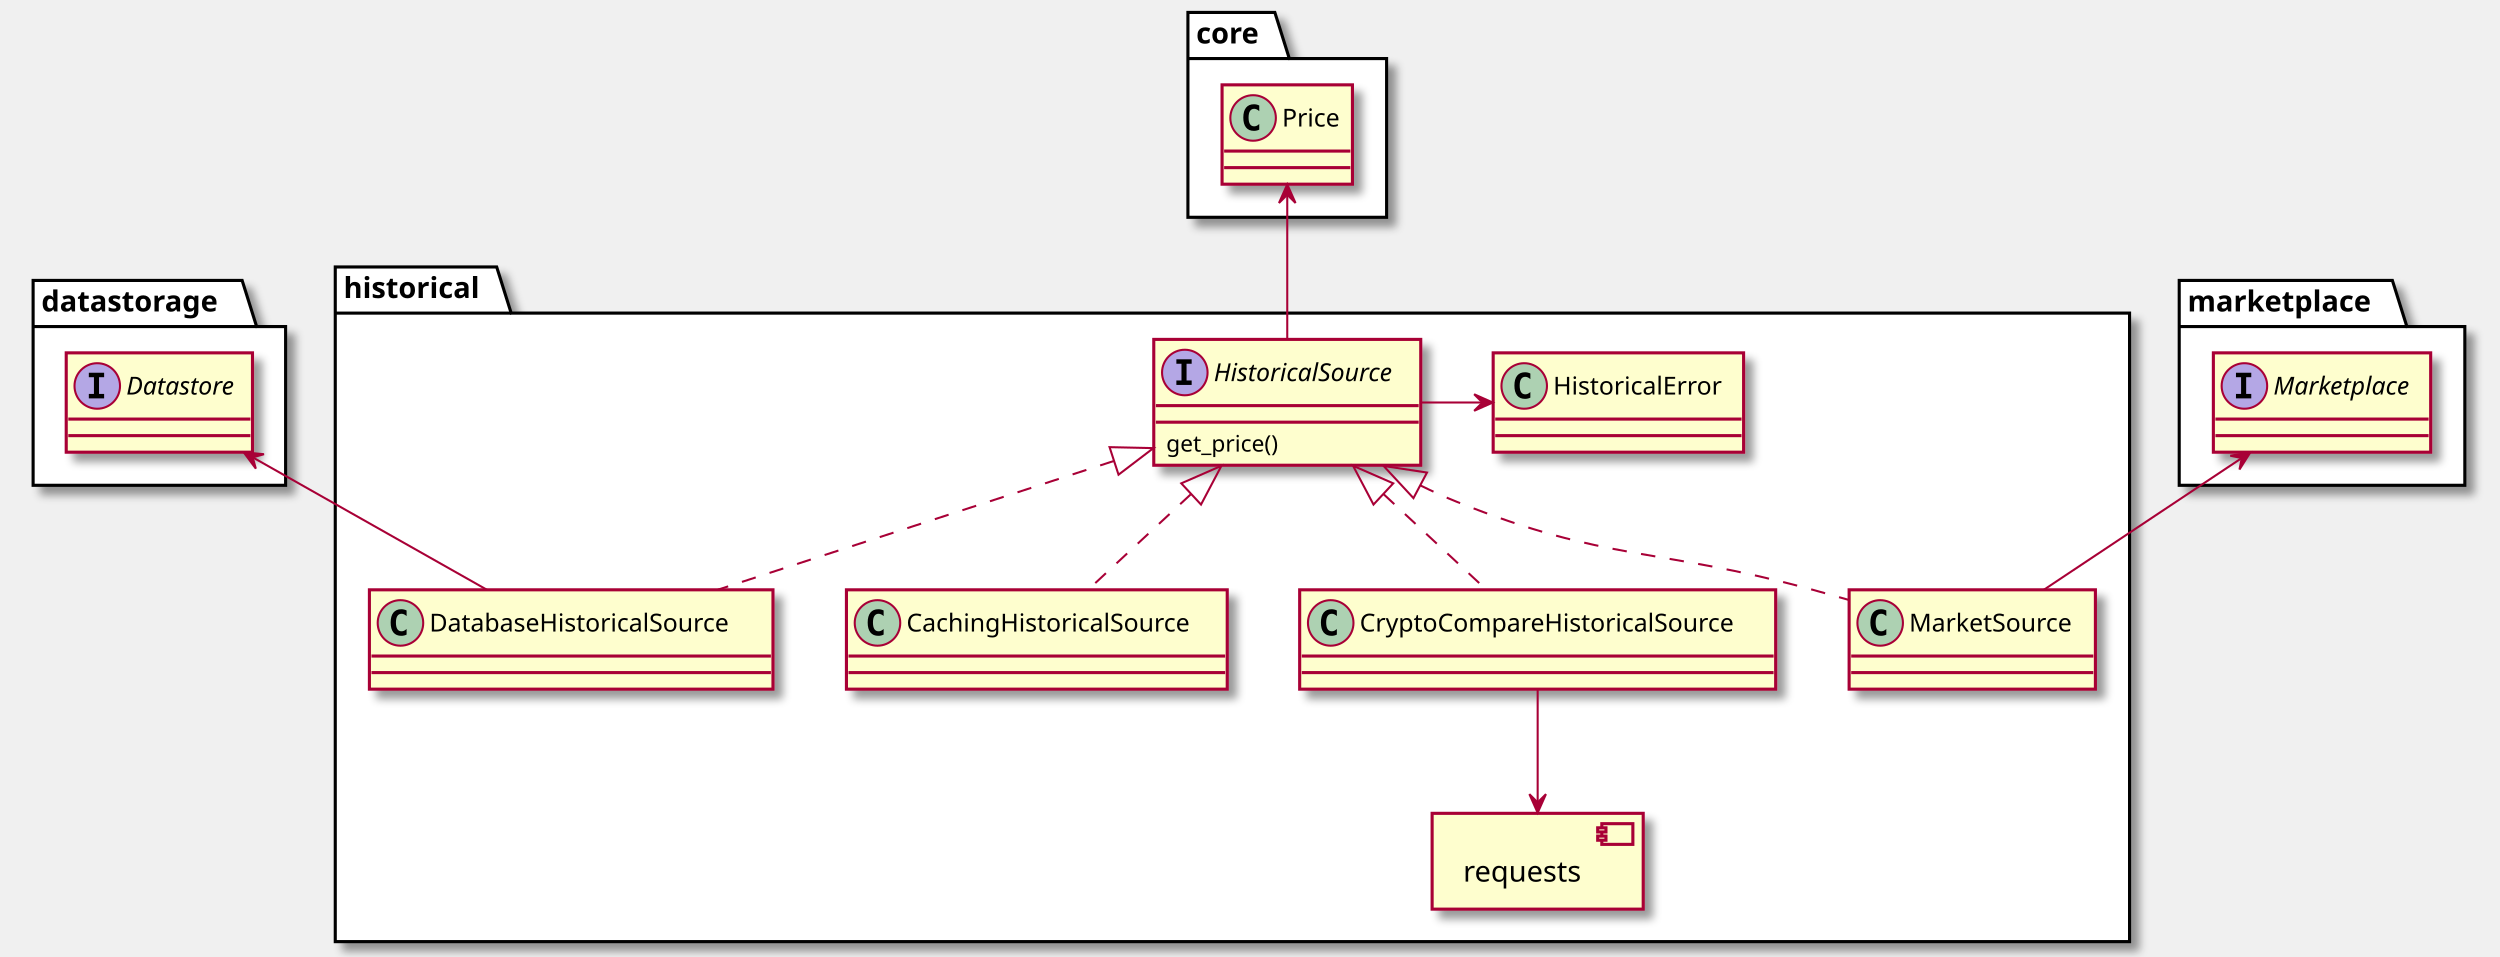
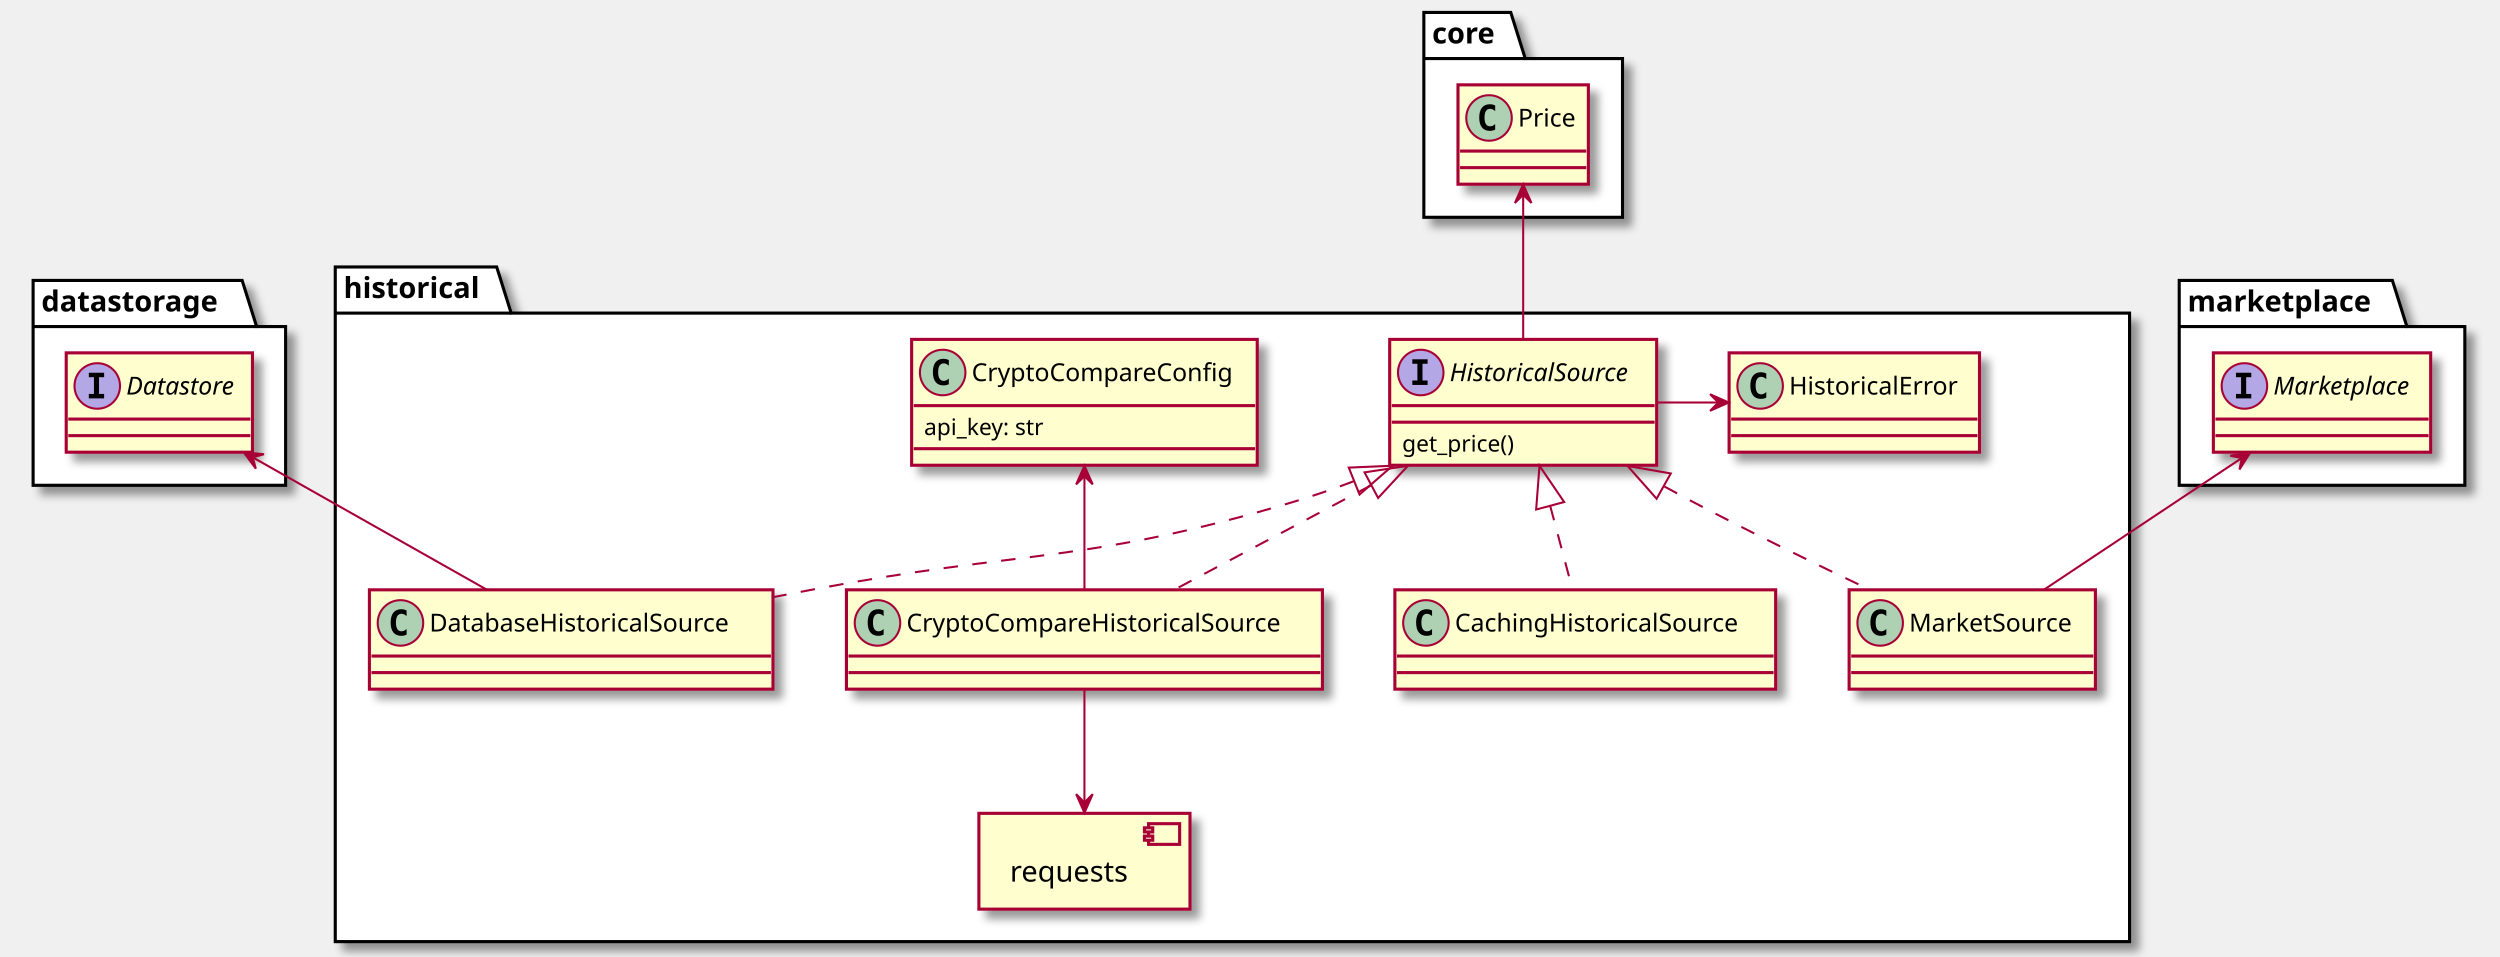
<svg xmlns="http://www.w3.org/2000/svg" contentScriptType="application/ecmascript" contentStyleType="text/css" height="462px" preserveAspectRatio="none" style="width:1208px;height:462px;background:#FFFFFF;" version="1.1" viewBox="0 0 1208 462" width="1208px" zoomAndPan="magnify">
  <defs>
-     <filter height="300%" id="fxuxqkt24obf" width="300%" x="-1" y="-1">
+     <filter height="300%" id="f1w86zjpky7ied" width="300%" x="-1" y="-1">
      <feGaussianBlur result="blurOut" stdDeviation="2.0" />
      <feColorMatrix in="blurOut" result="blurOut2" type="matrix" values="0 0 0 0 0 0 0 0 0 0 0 0 0 0 0 0 0 0 .4 0" />
      <feOffset dx="4.0" dy="4.0" in="blurOut2" result="blurOut3" />
      <feBlend in="SourceGraphic" in2="blurOut3" mode="normal" />
    </filter>
  </defs>
  <g>
-     <polygon fill="#FFFFFF" filter="url(#fxuxqkt24obf)" points="16,135.5,117,135.5,124,157.797,138,157.797,138,234.5,16,234.5,16,135.5" style="stroke:#000000;stroke-width:1.5;" />
+     <polygon fill="#FFFFFF" filter="url(#f1w86zjpky7ied)" points="16,135.5,117,135.5,124,157.797,138,157.797,138,234.5,16,234.5,16,135.5" style="stroke:#000000;stroke-width:1.5;" />
    <line style="stroke:#000000;stroke-width:1.5;" x1="16" x2="124" y1="157.797" y2="157.797" />
    <text fill="#000000" font-family="sans-serif" font-size="14" font-weight="bold" lengthAdjust="spacing" textLength="95" x="20" y="150.495">datastorage</text>
-     <polygon fill="#FFFFFF" filter="url(#fxuxqkt24obf)" points="1053,135.5,1156,135.5,1163,157.797,1191,157.797,1191,234.5,1053,234.5,1053,135.5" style="stroke:#000000;stroke-width:1.5;" />
+     <polygon fill="#FFFFFF" filter="url(#f1w86zjpky7ied)" points="1053,135.5,1156,135.5,1163,157.797,1191,157.797,1191,234.5,1053,234.5,1053,135.5" style="stroke:#000000;stroke-width:1.5;" />
    <line style="stroke:#000000;stroke-width:1.5;" x1="1053" x2="1163" y1="157.797" y2="157.797" />
    <text fill="#000000" font-family="sans-serif" font-size="14" font-weight="bold" lengthAdjust="spacing" textLength="97" x="1057" y="150.495">marketplace</text>
-     <polygon fill="#FFFFFF" filter="url(#fxuxqkt24obf)" points="162,129,240,129,247,151.297,1029,151.297,1029,455,162,455,162,129" style="stroke:#000000;stroke-width:1.5;" />
+     <polygon fill="#FFFFFF" filter="url(#f1w86zjpky7ied)" points="162,129,240,129,247,151.297,1029,151.297,1029,455,162,455,162,129" style="stroke:#000000;stroke-width:1.5;" />
    <line style="stroke:#000000;stroke-width:1.5;" x1="162" x2="247" y1="151.297" y2="151.297" />
    <text fill="#000000" font-family="sans-serif" font-size="14" font-weight="bold" lengthAdjust="spacing" textLength="72" x="166" y="143.995">historical</text>
-     <polygon fill="#FFFFFF" filter="url(#fxuxqkt24obf)" points="574,6,616,6,623,28.297,670,28.297,670,105,574,105,574,6" style="stroke:#000000;stroke-width:1.5;" />
-     <line style="stroke:#000000;stroke-width:1.5;" x1="574" x2="623" y1="28.297" y2="28.297" />
-     <text fill="#000000" font-family="sans-serif" font-size="14" font-weight="bold" lengthAdjust="spacing" textLength="36" x="578" y="20.995">core</text>
-     <rect codeLine="5" fill="#FEFECE" filter="url(#fxuxqkt24obf)" height="48" id="datastorage.Datastore" style="stroke:#A80036;stroke-width:1.5;" width="90" x="32" y="170.5" />
+     <polygon fill="#FFFFFF" filter="url(#f1w86zjpky7ied)" points="688,6,730,6,737,28.297,784,28.297,784,105,688,105,688,6" style="stroke:#000000;stroke-width:1.5;" />
+     <line style="stroke:#000000;stroke-width:1.5;" x1="688" x2="737" y1="28.297" y2="28.297" />
+     <text fill="#000000" font-family="sans-serif" font-size="14" font-weight="bold" lengthAdjust="spacing" textLength="36" x="692" y="20.995">core</text>
+     <rect codeLine="5" fill="#FEFECE" filter="url(#f1w86zjpky7ied)" height="48" id="datastorage.Datastore" style="stroke:#A80036;stroke-width:1.5;" width="90" x="32" y="170.5" />
    <ellipse cx="47" cy="186.5" fill="#B4A7E5" rx="11" ry="11" style="stroke:#A80036;stroke-width:1.0;" />
    <path d="M42.922,182.266 L42.922,180.109 L50.312,180.109 L50.312,182.266 L47.844,182.266 L47.844,190.344 L50.312,190.344 L50.312,192.5 L42.922,192.5 L42.922,190.344 L45.391,190.344 L45.391,182.266 L42.922,182.266 Z " fill="#000000" />
    <text fill="#000000" font-family="sans-serif" font-size="12" font-style="italic" lengthAdjust="spacing" textLength="58" x="61" y="190.654">Datastore</text>
    <line style="stroke:#A80036;stroke-width:1.5;" x1="33" x2="121" y1="202.5" y2="202.5" />
    <line style="stroke:#A80036;stroke-width:1.5;" x1="33" x2="121" y1="210.5" y2="210.5" />
-     <rect codeLine="6" fill="#FEFECE" filter="url(#fxuxqkt24obf)" height="48" id="marketplace.Marketplace" style="stroke:#A80036;stroke-width:1.5;" width="105" x="1069.5" y="170.5" />
+     <rect codeLine="6" fill="#FEFECE" filter="url(#f1w86zjpky7ied)" height="48" id="marketplace.Marketplace" style="stroke:#A80036;stroke-width:1.5;" width="105" x="1069.5" y="170.5" />
    <ellipse cx="1084.5" cy="186.5" fill="#B4A7E5" rx="11" ry="11" style="stroke:#A80036;stroke-width:1.0;" />
    <path d="M1080.422,182.266 L1080.422,180.109 L1087.812,180.109 L1087.812,182.266 L1085.344,182.266 L1085.344,190.344 L1087.812,190.344 L1087.812,192.5 L1080.422,192.5 L1080.422,190.344 L1082.891,190.344 L1082.891,182.266 L1080.422,182.266 Z " fill="#000000" />
    <text fill="#000000" font-family="sans-serif" font-size="12" font-style="italic" lengthAdjust="spacing" textLength="73" x="1098.5" y="190.654">Marketplace</text>
    <line style="stroke:#A80036;stroke-width:1.5;" x1="1070.5" x2="1173.5" y1="202.5" y2="202.5" />
    <line style="stroke:#A80036;stroke-width:1.5;" x1="1070.5" x2="1173.5" y1="210.5" y2="210.5" />
-     <rect codeLine="11" fill="#FEFECE" filter="url(#fxuxqkt24obf)" height="60.805" id="historical.HistoricalSource" style="stroke:#A80036;stroke-width:1.5;" width="129" x="557.5" y="164" />
-     <ellipse cx="572.5" cy="180" fill="#B4A7E5" rx="11" ry="11" style="stroke:#A80036;stroke-width:1.0;" />
-     <path d="M568.422,175.766 L568.422,173.609 L575.812,173.609 L575.812,175.766 L573.344,175.766 L573.344,183.844 L575.812,183.844 L575.812,186 L568.422,186 L568.422,183.844 L570.891,183.844 L570.891,175.766 L568.422,175.766 Z " fill="#000000" />
-     <text fill="#000000" font-family="sans-serif" font-size="12" font-style="italic" lengthAdjust="spacing" textLength="97" x="586.5" y="184.154">HistoricalSource</text>
-     <line style="stroke:#A80036;stroke-width:1.5;" x1="558.5" x2="685.5" y1="196" y2="196" />
-     <line style="stroke:#A80036;stroke-width:1.5;" x1="558.5" x2="685.5" y1="204" y2="204" />
-     <text fill="#000000" font-family="sans-serif" font-size="11" lengthAdjust="spacing" textLength="60" x="563.5" y="218.21">get_price()</text>
-     <rect codeLine="17" fill="#FEFECE" filter="url(#fxuxqkt24obf)" height="48" id="historical.HistoricalError" style="stroke:#A80036;stroke-width:1.5;" width="121" x="721.5" y="170.5" />
-     <ellipse cx="736.5" cy="186.5" fill="#ADD1B2" rx="11" ry="11" style="stroke:#A80036;stroke-width:1.0;" />
-     <path d="M739.469,192.141 Q738.891,192.438 738.25,192.578 Q737.609,192.734 736.906,192.734 Q734.406,192.734 733.078,191.094 Q731.766,189.438 731.766,186.312 Q731.766,183.188 733.078,181.531 Q734.406,179.875 736.906,179.875 Q737.609,179.875 738.25,180.031 Q738.906,180.188 739.469,180.484 L739.469,183.203 Q738.844,182.625 738.25,182.359 Q737.656,182.078 737.031,182.078 Q735.688,182.078 735,183.156 Q734.312,184.219 734.312,186.312 Q734.312,188.406 735,189.484 Q735.688,190.547 737.031,190.547 Q737.656,190.547 738.25,190.281 Q738.844,190 739.469,189.422 L739.469,192.141 Z " fill="#000000" />
-     <text fill="#000000" font-family="sans-serif" font-size="12" lengthAdjust="spacing" textLength="89" x="750.5" y="190.654">HistoricalError</text>
-     <line style="stroke:#A80036;stroke-width:1.5;" x1="722.5" x2="841.5" y1="202.5" y2="202.5" />
-     <line style="stroke:#A80036;stroke-width:1.5;" x1="722.5" x2="841.5" y1="210.5" y2="210.5" />
-     <rect fill="#FEFECE" filter="url(#fxuxqkt24obf)" height="46.297" style="stroke:#A80036;stroke-width:1.5;" width="102" x="692" y="393" />
-     <rect fill="#FEFECE" height="10" style="stroke:#A80036;stroke-width:1.5;" width="15" x="774" y="398" />
-     <rect fill="#FEFECE" height="2" style="stroke:#A80036;stroke-width:1.5;" width="4" x="772" y="400" />
-     <rect fill="#FEFECE" height="2" style="stroke:#A80036;stroke-width:1.5;" width="4" x="772" y="404" />
-     <text fill="#000000" font-family="sans-serif" font-size="14" lengthAdjust="spacing" textLength="62" x="707" y="425.995">requests</text>
-     <rect codeLine="24" fill="#FEFECE" filter="url(#fxuxqkt24obf)" height="48" id="historical.CryptoCompareHistoricalSource" style="stroke:#A80036;stroke-width:1.5;" width="230" x="628" y="285" />
-     <ellipse cx="643" cy="301" fill="#ADD1B2" rx="11" ry="11" style="stroke:#A80036;stroke-width:1.0;" />
-     <path d="M645.969,306.641 Q645.391,306.938 644.75,307.078 Q644.109,307.234 643.406,307.234 Q640.906,307.234 639.578,305.594 Q638.266,303.938 638.266,300.812 Q638.266,297.688 639.578,296.031 Q640.906,294.375 643.406,294.375 Q644.109,294.375 644.75,294.531 Q645.406,294.688 645.969,294.984 L645.969,297.703 Q645.344,297.125 644.75,296.859 Q644.156,296.578 643.531,296.578 Q642.188,296.578 641.5,297.656 Q640.812,298.719 640.812,300.812 Q640.812,302.906 641.5,303.984 Q642.188,305.047 643.531,305.047 Q644.156,305.047 644.75,304.781 Q645.344,304.5 645.969,303.922 L645.969,306.641 Z " fill="#000000" />
-     <text fill="#000000" font-family="sans-serif" font-size="12" lengthAdjust="spacing" textLength="198" x="657" y="305.154">CryptoCompareHistoricalSource</text>
-     <line style="stroke:#A80036;stroke-width:1.5;" x1="629" x2="857" y1="317" y2="317" />
-     <line style="stroke:#A80036;stroke-width:1.5;" x1="629" x2="857" y1="325" y2="325" />
-     <rect codeLine="25" fill="#FEFECE" filter="url(#fxuxqkt24obf)" height="48" id="historical.DatabaseHistoricalSource" style="stroke:#A80036;stroke-width:1.5;" width="195" x="178.5" y="285" />
+     <rect codeLine="13" fill="#FEFECE" filter="url(#f1w86zjpky7ied)" height="60.805" id="historical.HistoricalSource" style="stroke:#A80036;stroke-width:1.5;" width="129" x="671.5" y="164" />
+     <ellipse cx="686.5" cy="180" fill="#B4A7E5" rx="11" ry="11" style="stroke:#A80036;stroke-width:1.0;" />
+     <path d="M682.422,175.766 L682.422,173.609 L689.812,173.609 L689.812,175.766 L687.344,175.766 L687.344,183.844 L689.812,183.844 L689.812,186 L682.422,186 L682.422,183.844 L684.891,183.844 L684.891,175.766 L682.422,175.766 Z " fill="#000000" />
+     <text fill="#000000" font-family="sans-serif" font-size="12" font-style="italic" lengthAdjust="spacing" textLength="97" x="700.5" y="184.154">HistoricalSource</text>
+     <line style="stroke:#A80036;stroke-width:1.5;" x1="672.5" x2="799.5" y1="196" y2="196" />
+     <line style="stroke:#A80036;stroke-width:1.5;" x1="672.5" x2="799.5" y1="204" y2="204" />
+     <text fill="#000000" font-family="sans-serif" font-size="11" lengthAdjust="spacing" textLength="60" x="677.5" y="218.21">get_price()</text>
+     <rect codeLine="19" fill="#FEFECE" filter="url(#f1w86zjpky7ied)" height="48" id="historical.HistoricalError" style="stroke:#A80036;stroke-width:1.5;" width="121" x="835.5" y="170.5" />
+     <ellipse cx="850.5" cy="186.5" fill="#ADD1B2" rx="11" ry="11" style="stroke:#A80036;stroke-width:1.0;" />
+     <path d="M853.469,192.141 Q852.891,192.438 852.25,192.578 Q851.609,192.734 850.906,192.734 Q848.406,192.734 847.078,191.094 Q845.766,189.438 845.766,186.312 Q845.766,183.188 847.078,181.531 Q848.406,179.875 850.906,179.875 Q851.609,179.875 852.25,180.031 Q852.906,180.188 853.469,180.484 L853.469,183.203 Q852.844,182.625 852.25,182.359 Q851.656,182.078 851.031,182.078 Q849.688,182.078 849,183.156 Q848.312,184.219 848.312,186.312 Q848.312,188.406 849,189.484 Q849.688,190.547 851.031,190.547 Q851.656,190.547 852.25,190.281 Q852.844,190 853.469,189.422 L853.469,192.141 Z " fill="#000000" />
+     <text fill="#000000" font-family="sans-serif" font-size="12" lengthAdjust="spacing" textLength="89" x="864.5" y="190.654">HistoricalError</text>
+     <line style="stroke:#A80036;stroke-width:1.5;" x1="836.5" x2="955.5" y1="202.5" y2="202.5" />
+     <line style="stroke:#A80036;stroke-width:1.5;" x1="836.5" x2="955.5" y1="210.5" y2="210.5" />
+     <rect fill="#FEFECE" filter="url(#f1w86zjpky7ied)" height="46.297" style="stroke:#A80036;stroke-width:1.5;" width="102" x="473" y="393" />
+     <rect fill="#FEFECE" height="10" style="stroke:#A80036;stroke-width:1.5;" width="15" x="555" y="398" />
+     <rect fill="#FEFECE" height="2" style="stroke:#A80036;stroke-width:1.5;" width="4" x="553" y="400" />
+     <rect fill="#FEFECE" height="2" style="stroke:#A80036;stroke-width:1.5;" width="4" x="553" y="404" />
+     <text fill="#000000" font-family="sans-serif" font-size="14" lengthAdjust="spacing" textLength="62" x="488" y="425.995">requests</text>
+     <rect codeLine="26" fill="#FEFECE" filter="url(#f1w86zjpky7ied)" height="48" id="historical.CryptoCompareHistoricalSource" style="stroke:#A80036;stroke-width:1.5;" width="230" x="409" y="285" />
+     <ellipse cx="424" cy="301" fill="#ADD1B2" rx="11" ry="11" style="stroke:#A80036;stroke-width:1.0;" />
+     <path d="M426.969,306.641 Q426.391,306.938 425.75,307.078 Q425.109,307.234 424.406,307.234 Q421.906,307.234 420.578,305.594 Q419.266,303.938 419.266,300.812 Q419.266,297.688 420.578,296.031 Q421.906,294.375 424.406,294.375 Q425.109,294.375 425.75,294.531 Q426.406,294.688 426.969,294.984 L426.969,297.703 Q426.344,297.125 425.75,296.859 Q425.156,296.578 424.531,296.578 Q423.188,296.578 422.5,297.656 Q421.812,298.719 421.812,300.812 Q421.812,302.906 422.5,303.984 Q423.188,305.047 424.531,305.047 Q425.156,305.047 425.75,304.781 Q426.344,304.5 426.969,303.922 L426.969,306.641 Z " fill="#000000" />
+     <text fill="#000000" font-family="sans-serif" font-size="12" lengthAdjust="spacing" textLength="198" x="438" y="305.154">CryptoCompareHistoricalSource</text>
+     <line style="stroke:#A80036;stroke-width:1.5;" x1="410" x2="638" y1="317" y2="317" />
+     <line style="stroke:#A80036;stroke-width:1.5;" x1="410" x2="638" y1="325" y2="325" />
+     <rect codeLine="27" fill="#FEFECE" filter="url(#f1w86zjpky7ied)" height="48" id="historical.DatabaseHistoricalSource" style="stroke:#A80036;stroke-width:1.5;" width="195" x="178.5" y="285" />
    <ellipse cx="193.5" cy="301" fill="#ADD1B2" rx="11" ry="11" style="stroke:#A80036;stroke-width:1.0;" />
    <path d="M196.469,306.641 Q195.891,306.938 195.25,307.078 Q194.609,307.234 193.906,307.234 Q191.406,307.234 190.078,305.594 Q188.766,303.938 188.766,300.812 Q188.766,297.688 190.078,296.031 Q191.406,294.375 193.906,294.375 Q194.609,294.375 195.25,294.531 Q195.906,294.688 196.469,294.984 L196.469,297.703 Q195.844,297.125 195.25,296.859 Q194.656,296.578 194.031,296.578 Q192.688,296.578 192,297.656 Q191.312,298.719 191.312,300.812 Q191.312,302.906 192,303.984 Q192.688,305.047 194.031,305.047 Q194.656,305.047 195.25,304.781 Q195.844,304.5 196.469,303.922 L196.469,306.641 Z " fill="#000000" />
    <text fill="#000000" font-family="sans-serif" font-size="12" lengthAdjust="spacing" textLength="163" x="207.5" y="305.154">DatabaseHistoricalSource</text>
    <line style="stroke:#A80036;stroke-width:1.5;" x1="179.5" x2="372.5" y1="317" y2="317" />
    <line style="stroke:#A80036;stroke-width:1.5;" x1="179.5" x2="372.5" y1="325" y2="325" />
-     <rect codeLine="28" fill="#FEFECE" filter="url(#fxuxqkt24obf)" height="48" id="historical.MarketSource" style="stroke:#A80036;stroke-width:1.5;" width="119" x="893.5" y="285" />
+     <rect codeLine="30" fill="#FEFECE" filter="url(#f1w86zjpky7ied)" height="60.805" id="historical.CryptoCompareConfig" style="stroke:#A80036;stroke-width:1.5;" width="167" x="440.5" y="164" />
+     <ellipse cx="455.5" cy="180" fill="#ADD1B2" rx="11" ry="11" style="stroke:#A80036;stroke-width:1.0;" />
+     <path d="M458.469,185.641 Q457.891,185.938 457.25,186.078 Q456.609,186.234 455.906,186.234 Q453.406,186.234 452.078,184.594 Q450.766,182.938 450.766,179.812 Q450.766,176.688 452.078,175.031 Q453.406,173.375 455.906,173.375 Q456.609,173.375 457.25,173.531 Q457.906,173.688 458.469,173.984 L458.469,176.703 Q457.844,176.125 457.25,175.859 Q456.656,175.578 456.031,175.578 Q454.688,175.578 454,176.656 Q453.312,177.719 453.312,179.812 Q453.312,181.906 454,182.984 Q454.688,184.047 456.031,184.047 Q456.656,184.047 457.25,183.781 Q457.844,183.5 458.469,182.922 L458.469,185.641 Z " fill="#000000" />
+     <text fill="#000000" font-family="sans-serif" font-size="12" lengthAdjust="spacing" textLength="135" x="469.5" y="184.154">CryptoCompareConfig</text>
+     <line style="stroke:#A80036;stroke-width:1.5;" x1="441.5" x2="606.5" y1="196" y2="196" />
+     <text fill="#000000" font-family="sans-serif" font-size="11" lengthAdjust="spacing" textLength="65" x="446.5" y="210.21">api_key: str</text>
+     <line style="stroke:#A80036;stroke-width:1.5;" x1="441.5" x2="606.5" y1="216.805" y2="216.805" />
+     <rect codeLine="36" fill="#FEFECE" filter="url(#f1w86zjpky7ied)" height="48" id="historical.MarketSource" style="stroke:#A80036;stroke-width:1.5;" width="119" x="893.5" y="285" />
    <ellipse cx="908.5" cy="301" fill="#ADD1B2" rx="11" ry="11" style="stroke:#A80036;stroke-width:1.0;" />
    <path d="M911.469,306.641 Q910.891,306.938 910.25,307.078 Q909.609,307.234 908.906,307.234 Q906.406,307.234 905.078,305.594 Q903.766,303.938 903.766,300.812 Q903.766,297.688 905.078,296.031 Q906.406,294.375 908.906,294.375 Q909.609,294.375 910.25,294.531 Q910.906,294.688 911.469,294.984 L911.469,297.703 Q910.844,297.125 910.25,296.859 Q909.656,296.578 909.031,296.578 Q907.688,296.578 907,297.656 Q906.312,298.719 906.312,300.812 Q906.312,302.906 907,303.984 Q907.688,305.047 909.031,305.047 Q909.656,305.047 910.25,304.781 Q910.844,304.5 911.469,303.922 L911.469,306.641 Z " fill="#000000" />
    <text fill="#000000" font-family="sans-serif" font-size="12" lengthAdjust="spacing" textLength="87" x="922.5" y="305.154">MarketSource</text>
    <line style="stroke:#A80036;stroke-width:1.5;" x1="894.5" x2="1011.5" y1="317" y2="317" />
    <line style="stroke:#A80036;stroke-width:1.5;" x1="894.5" x2="1011.5" y1="325" y2="325" />
-     <rect codeLine="30" fill="#FEFECE" filter="url(#fxuxqkt24obf)" height="48" id="historical.CachingHistoricalSource" style="stroke:#A80036;stroke-width:1.5;" width="184" x="409" y="285" />
-     <ellipse cx="424" cy="301" fill="#ADD1B2" rx="11" ry="11" style="stroke:#A80036;stroke-width:1.0;" />
-     <path d="M426.969,306.641 Q426.391,306.938 425.75,307.078 Q425.109,307.234 424.406,307.234 Q421.906,307.234 420.578,305.594 Q419.266,303.938 419.266,300.812 Q419.266,297.688 420.578,296.031 Q421.906,294.375 424.406,294.375 Q425.109,294.375 425.75,294.531 Q426.406,294.688 426.969,294.984 L426.969,297.703 Q426.344,297.125 425.75,296.859 Q425.156,296.578 424.531,296.578 Q423.188,296.578 422.5,297.656 Q421.812,298.719 421.812,300.812 Q421.812,302.906 422.5,303.984 Q423.188,305.047 424.531,305.047 Q425.156,305.047 425.75,304.781 Q426.344,304.5 426.969,303.922 L426.969,306.641 Z " fill="#000000" />
-     <text fill="#000000" font-family="sans-serif" font-size="12" lengthAdjust="spacing" textLength="152" x="438" y="305.154">CachingHistoricalSource</text>
-     <line style="stroke:#A80036;stroke-width:1.5;" x1="410" x2="592" y1="317" y2="317" />
-     <line style="stroke:#A80036;stroke-width:1.5;" x1="410" x2="592" y1="325" y2="325" />
-     <rect fill="#FEFECE" filter="url(#fxuxqkt24obf)" height="48" id="core.Price" style="stroke:#A80036;stroke-width:1.5;" width="63" x="590.5" y="41" />
-     <ellipse cx="605.5" cy="57" fill="#ADD1B2" rx="11" ry="11" style="stroke:#A80036;stroke-width:1.0;" />
-     <path d="M608.469,62.641 Q607.891,62.938 607.25,63.078 Q606.609,63.234 605.906,63.234 Q603.406,63.234 602.078,61.594 Q600.766,59.938 600.766,56.812 Q600.766,53.688 602.078,52.031 Q603.406,50.375 605.906,50.375 Q606.609,50.375 607.25,50.531 Q607.906,50.688 608.469,50.984 L608.469,53.703 Q607.844,53.125 607.25,52.859 Q606.656,52.578 606.031,52.578 Q604.688,52.578 604,53.656 Q603.312,54.719 603.312,56.812 Q603.312,58.906 604,59.984 Q604.688,61.047 606.031,61.047 Q606.656,61.047 607.25,60.781 Q607.844,60.5 608.469,59.922 L608.469,62.641 Z " fill="#000000" />
-     <text fill="#000000" font-family="sans-serif" font-size="12" lengthAdjust="spacing" textLength="31" x="619.5" y="61.154">Price</text>
-     <line style="stroke:#A80036;stroke-width:1.5;" x1="591.5" x2="652.5" y1="73" y2="73" />
-     <line style="stroke:#A80036;stroke-width:1.5;" x1="591.5" x2="652.5" y1="81" y2="81" />
-     <path codeLine="15" d="M622,94.18 C622,114.84 622,142.84 622,163.84 " fill="none" id="core.Price-backto-historical.HistoricalSource" style="stroke:#A80036;stroke-width:1.0;" />
-     <polygon fill="#A80036" points="622,89.09,618,98.09,622,94.09,626,98.09,622,89.09" style="stroke:#A80036;stroke-width:1.0;" />
-     <path codeLine="19" d="M686.69,194.5 C696.52,194.5 706.34,194.5 716.17,194.5 " fill="none" id="historical.HistoricalSource-to-historical.HistoricalError" style="stroke:#A80036;stroke-width:1.0;" />
-     <polygon fill="#A80036" points="721.31,194.5,712.31,190.5,716.31,194.5,712.31,198.5,721.31,194.5" style="stroke:#A80036;stroke-width:1.0;" />
-     <path codeLine="22" d="M743,333.04 C743,349.13 743,370.67 743,387.63 " fill="none" id="historical.CryptoCompareHistoricalSource-to-historical.requests" style="stroke:#A80036;stroke-width:1.0;" />
-     <polygon fill="#A80036" points="743,392.73,747,383.73,743,387.73,739,383.73,743,392.73" style="stroke:#A80036;stroke-width:1.0;" />
-     <path d="M668.61,238.84 C685.39,254.43 703.67,271.43 717.91,284.67 " fill="none" id="historical.HistoricalSource-backto-historical.CryptoCompareHistoricalSource" style="stroke:#A80036;stroke-width:1.0;stroke-dasharray:7.0,7.0;" />
-     <polygon fill="none" points="663.67,243.8,653.79,225.06,673.21,233.55,663.67,243.8" style="stroke:#A80036;stroke-width:1.0;" />
-     <path d="M538.25,222.73 C479.72,241.76 402.4,266.9 346.91,284.94 " fill="none" id="historical.HistoricalSource-backto-historical.DatabaseHistoricalSource" style="stroke:#A80036;stroke-width:1.0;stroke-dasharray:7.0,7.0;" />
-     <polygon fill="none" points="536.14,216.06,557.33,216.53,540.47,229.37,536.14,216.06" style="stroke:#A80036;stroke-width:1.0;" />
-     <path codeLine="26" d="M122.26,221.08 C156.27,240.31 202.45,266.42 235.3,284.99 " fill="none" id="datastorage.Datastore-backto-historical.DatabaseHistoricalSource" style="stroke:#A80036;stroke-width:1.0;" />
+     <rect codeLine="38" fill="#FEFECE" filter="url(#f1w86zjpky7ied)" height="48" id="historical.CachingHistoricalSource" style="stroke:#A80036;stroke-width:1.5;" width="184" x="674" y="285" />
+     <ellipse cx="689" cy="301" fill="#ADD1B2" rx="11" ry="11" style="stroke:#A80036;stroke-width:1.0;" />
+     <path d="M691.969,306.641 Q691.391,306.938 690.75,307.078 Q690.109,307.234 689.406,307.234 Q686.906,307.234 685.578,305.594 Q684.266,303.938 684.266,300.812 Q684.266,297.688 685.578,296.031 Q686.906,294.375 689.406,294.375 Q690.109,294.375 690.75,294.531 Q691.406,294.688 691.969,294.984 L691.969,297.703 Q691.344,297.125 690.75,296.859 Q690.156,296.578 689.531,296.578 Q688.188,296.578 687.5,297.656 Q686.812,298.719 686.812,300.812 Q686.812,302.906 687.5,303.984 Q688.188,305.047 689.531,305.047 Q690.156,305.047 690.75,304.781 Q691.344,304.5 691.969,303.922 L691.969,306.641 Z " fill="#000000" />
+     <text fill="#000000" font-family="sans-serif" font-size="12" lengthAdjust="spacing" textLength="152" x="703" y="305.154">CachingHistoricalSource</text>
+     <line style="stroke:#A80036;stroke-width:1.5;" x1="675" x2="857" y1="317" y2="317" />
+     <line style="stroke:#A80036;stroke-width:1.5;" x1="675" x2="857" y1="325" y2="325" />
+     <rect fill="#FEFECE" filter="url(#f1w86zjpky7ied)" height="48" id="core.Price" style="stroke:#A80036;stroke-width:1.5;" width="63" x="704.5" y="41" />
+     <ellipse cx="719.5" cy="57" fill="#ADD1B2" rx="11" ry="11" style="stroke:#A80036;stroke-width:1.0;" />
+     <path d="M722.469,62.641 Q721.891,62.938 721.25,63.078 Q720.609,63.234 719.906,63.234 Q717.406,63.234 716.078,61.594 Q714.766,59.938 714.766,56.812 Q714.766,53.688 716.078,52.031 Q717.406,50.375 719.906,50.375 Q720.609,50.375 721.25,50.531 Q721.906,50.688 722.469,50.984 L722.469,53.703 Q721.844,53.125 721.25,52.859 Q720.656,52.578 720.031,52.578 Q718.688,52.578 718,53.656 Q717.312,54.719 717.312,56.812 Q717.312,58.906 718,59.984 Q718.688,61.047 720.031,61.047 Q720.656,61.047 721.25,60.781 Q721.844,60.5 722.469,59.922 L722.469,62.641 Z " fill="#000000" />
+     <text fill="#000000" font-family="sans-serif" font-size="12" lengthAdjust="spacing" textLength="31" x="733.5" y="61.154">Price</text>
+     <line style="stroke:#A80036;stroke-width:1.5;" x1="705.5" x2="766.5" y1="73" y2="73" />
+     <line style="stroke:#A80036;stroke-width:1.5;" x1="705.5" x2="766.5" y1="81" y2="81" />
+     <path codeLine="17" d="M736,94.18 C736,114.84 736,142.84 736,163.84 " fill="none" id="core.Price-backto-historical.HistoricalSource" style="stroke:#A80036;stroke-width:1.0;" />
+     <polygon fill="#A80036" points="736,89.09,732,98.09,736,94.09,740,98.09,736,89.09" style="stroke:#A80036;stroke-width:1.0;" />
+     <path codeLine="21" d="M800.69,194.5 C810.52,194.5 820.34,194.5 830.17,194.5 " fill="none" id="historical.HistoricalSource-to-historical.HistoricalError" style="stroke:#A80036;stroke-width:1.0;" />
+     <polygon fill="#A80036" points="835.31,194.5,826.31,190.5,830.31,194.5,826.31,198.5,835.31,194.5" style="stroke:#A80036;stroke-width:1.0;" />
+     <path codeLine="24" d="M524,333.04 C524,349.13 524,370.67 524,387.63 " fill="none" id="historical.CryptoCompareHistoricalSource-to-historical.requests" style="stroke:#A80036;stroke-width:1.0;" />
+     <polygon fill="#A80036" points="524,392.73,528,383.73,524,387.73,520,383.73,524,392.73" style="stroke:#A80036;stroke-width:1.0;" />
+     <path d="M662.29,234.62 C630.7,251.38 594.89,270.38 567.63,284.85 " fill="none" id="historical.HistoricalSource-backto-historical.CryptoCompareHistoricalSource" style="stroke:#A80036;stroke-width:1.0;stroke-dasharray:7.0,7.0;" />
+     <polygon fill="none" points="659.35,228.25,680.3,225.06,665.91,240.62,659.35,228.25" style="stroke:#A80036;stroke-width:1.0;" />
+     <path d="M654.01,232.58 C644.34,236.24 634.53,239.65 625,242.5 C524.15,272.65 495.41,265.32 392,285 C386.05,286.13 379.93,287.31 373.76,288.51 " fill="none" id="historical.HistoricalSource-backto-historical.DatabaseHistoricalSource" style="stroke:#A80036;stroke-width:1.0;stroke-dasharray:7.0,7.0;" />
+     <polygon fill="none" points="651.73,225.95,672.9,225.04,656.92,238.95,651.73,225.95" style="stroke:#A80036;stroke-width:1.0;" />
+     <path codeLine="28" d="M122.26,221.08 C156.27,240.31 202.45,266.42 235.3,284.99 " fill="none" id="datastorage.Datastore-backto-historical.DatabaseHistoricalSource" style="stroke:#A80036;stroke-width:1.0;" />
    <polygon fill="#A80036" points="117.75,218.54,123.624,226.445,122.105,220.996,127.554,219.477,117.75,218.54" style="stroke:#A80036;stroke-width:1.0;" />
-     <path d="M686.35,234.56 C692.22,237.46 698.15,240.16 704,242.5 C777.09,271.81 800.03,264.28 876,285 C881.65,286.54 887.52,288.2 893.39,289.89 " fill="none" id="historical.HistoricalSource-backto-historical.MarketSource" style="stroke:#A80036;stroke-width:1.0;stroke-dasharray:7.0,7.0;" />
-     <polygon fill="none" points="682.98,240.7,668.57,225.16,689.52,228.33,682.98,240.7" style="stroke:#A80036;stroke-width:1.0;" />
-     <path codeLine="29" d="M1083.21,221.32 C1054.36,240.52 1015.35,266.5 987.56,284.99 " fill="none" id="marketplace.Marketplace-backto-historical.MarketSource" style="stroke:#A80036;stroke-width:1.0;" />
+     <path codeLine="34" d="M524,230.42 C524,248.06 524,269 524,284.67 " fill="none" id="historical.CryptoCompareConfig-backto-historical.CryptoCompareHistoricalSource" style="stroke:#A80036;stroke-width:1.0;" />
+     <polygon fill="#A80036" points="524,225.06,520,234.06,524,230.06,528,234.06,524,225.06" style="stroke:#A80036;stroke-width:1.0;" />
+     <path d="M804.23,235.08 C808.87,237.62 813.49,240.12 818,242.5 C845.87,257.23 877.55,272.66 903.22,284.85 " fill="none" id="historical.HistoricalSource-backto-historical.MarketSource" style="stroke:#A80036;stroke-width:1.0;stroke-dasharray:7.0,7.0;" />
+     <polygon fill="none" points="800.48,241,786.44,225.13,807.31,228.78,800.48,241" style="stroke:#A80036;stroke-width:1.0;" />
+     <path codeLine="37" d="M1083.21,221.32 C1054.36,240.52 1015.35,266.5 987.56,284.99 " fill="none" id="marketplace.Marketplace-backto-historical.MarketSource" style="stroke:#A80036;stroke-width:1.0;" />
    <polygon fill="#A80036" points="1087.39,218.54,1077.683,220.204,1083.23,221.314,1082.12,226.861,1087.39,218.54" style="stroke:#A80036;stroke-width:1.0;" />
-     <path d="M575.39,238.84 C558.61,254.43 540.33,271.43 526.09,284.67 " fill="none" id="historical.HistoricalSource-backto-historical.CachingHistoricalSource" style="stroke:#A80036;stroke-width:1.0;stroke-dasharray:7.0,7.0;" />
-     <polygon fill="none" points="570.79,233.55,590.21,225.06,580.33,243.8,570.79,233.55" style="stroke:#A80036;stroke-width:1.0;" />
+     <path d="M749.1,244.62 C752.81,258.54 756.68,273.05 759.78,284.67 " fill="none" id="historical.HistoricalSource-backto-historical.CachingHistoricalSource" style="stroke:#A80036;stroke-width:1.0;stroke-dasharray:7.0,7.0;" />
+     <polygon fill="none" points="742.27,246.19,743.88,225.06,755.8,242.58,742.27,246.19" style="stroke:#A80036;stroke-width:1.0;" />
  </g>
</svg>
